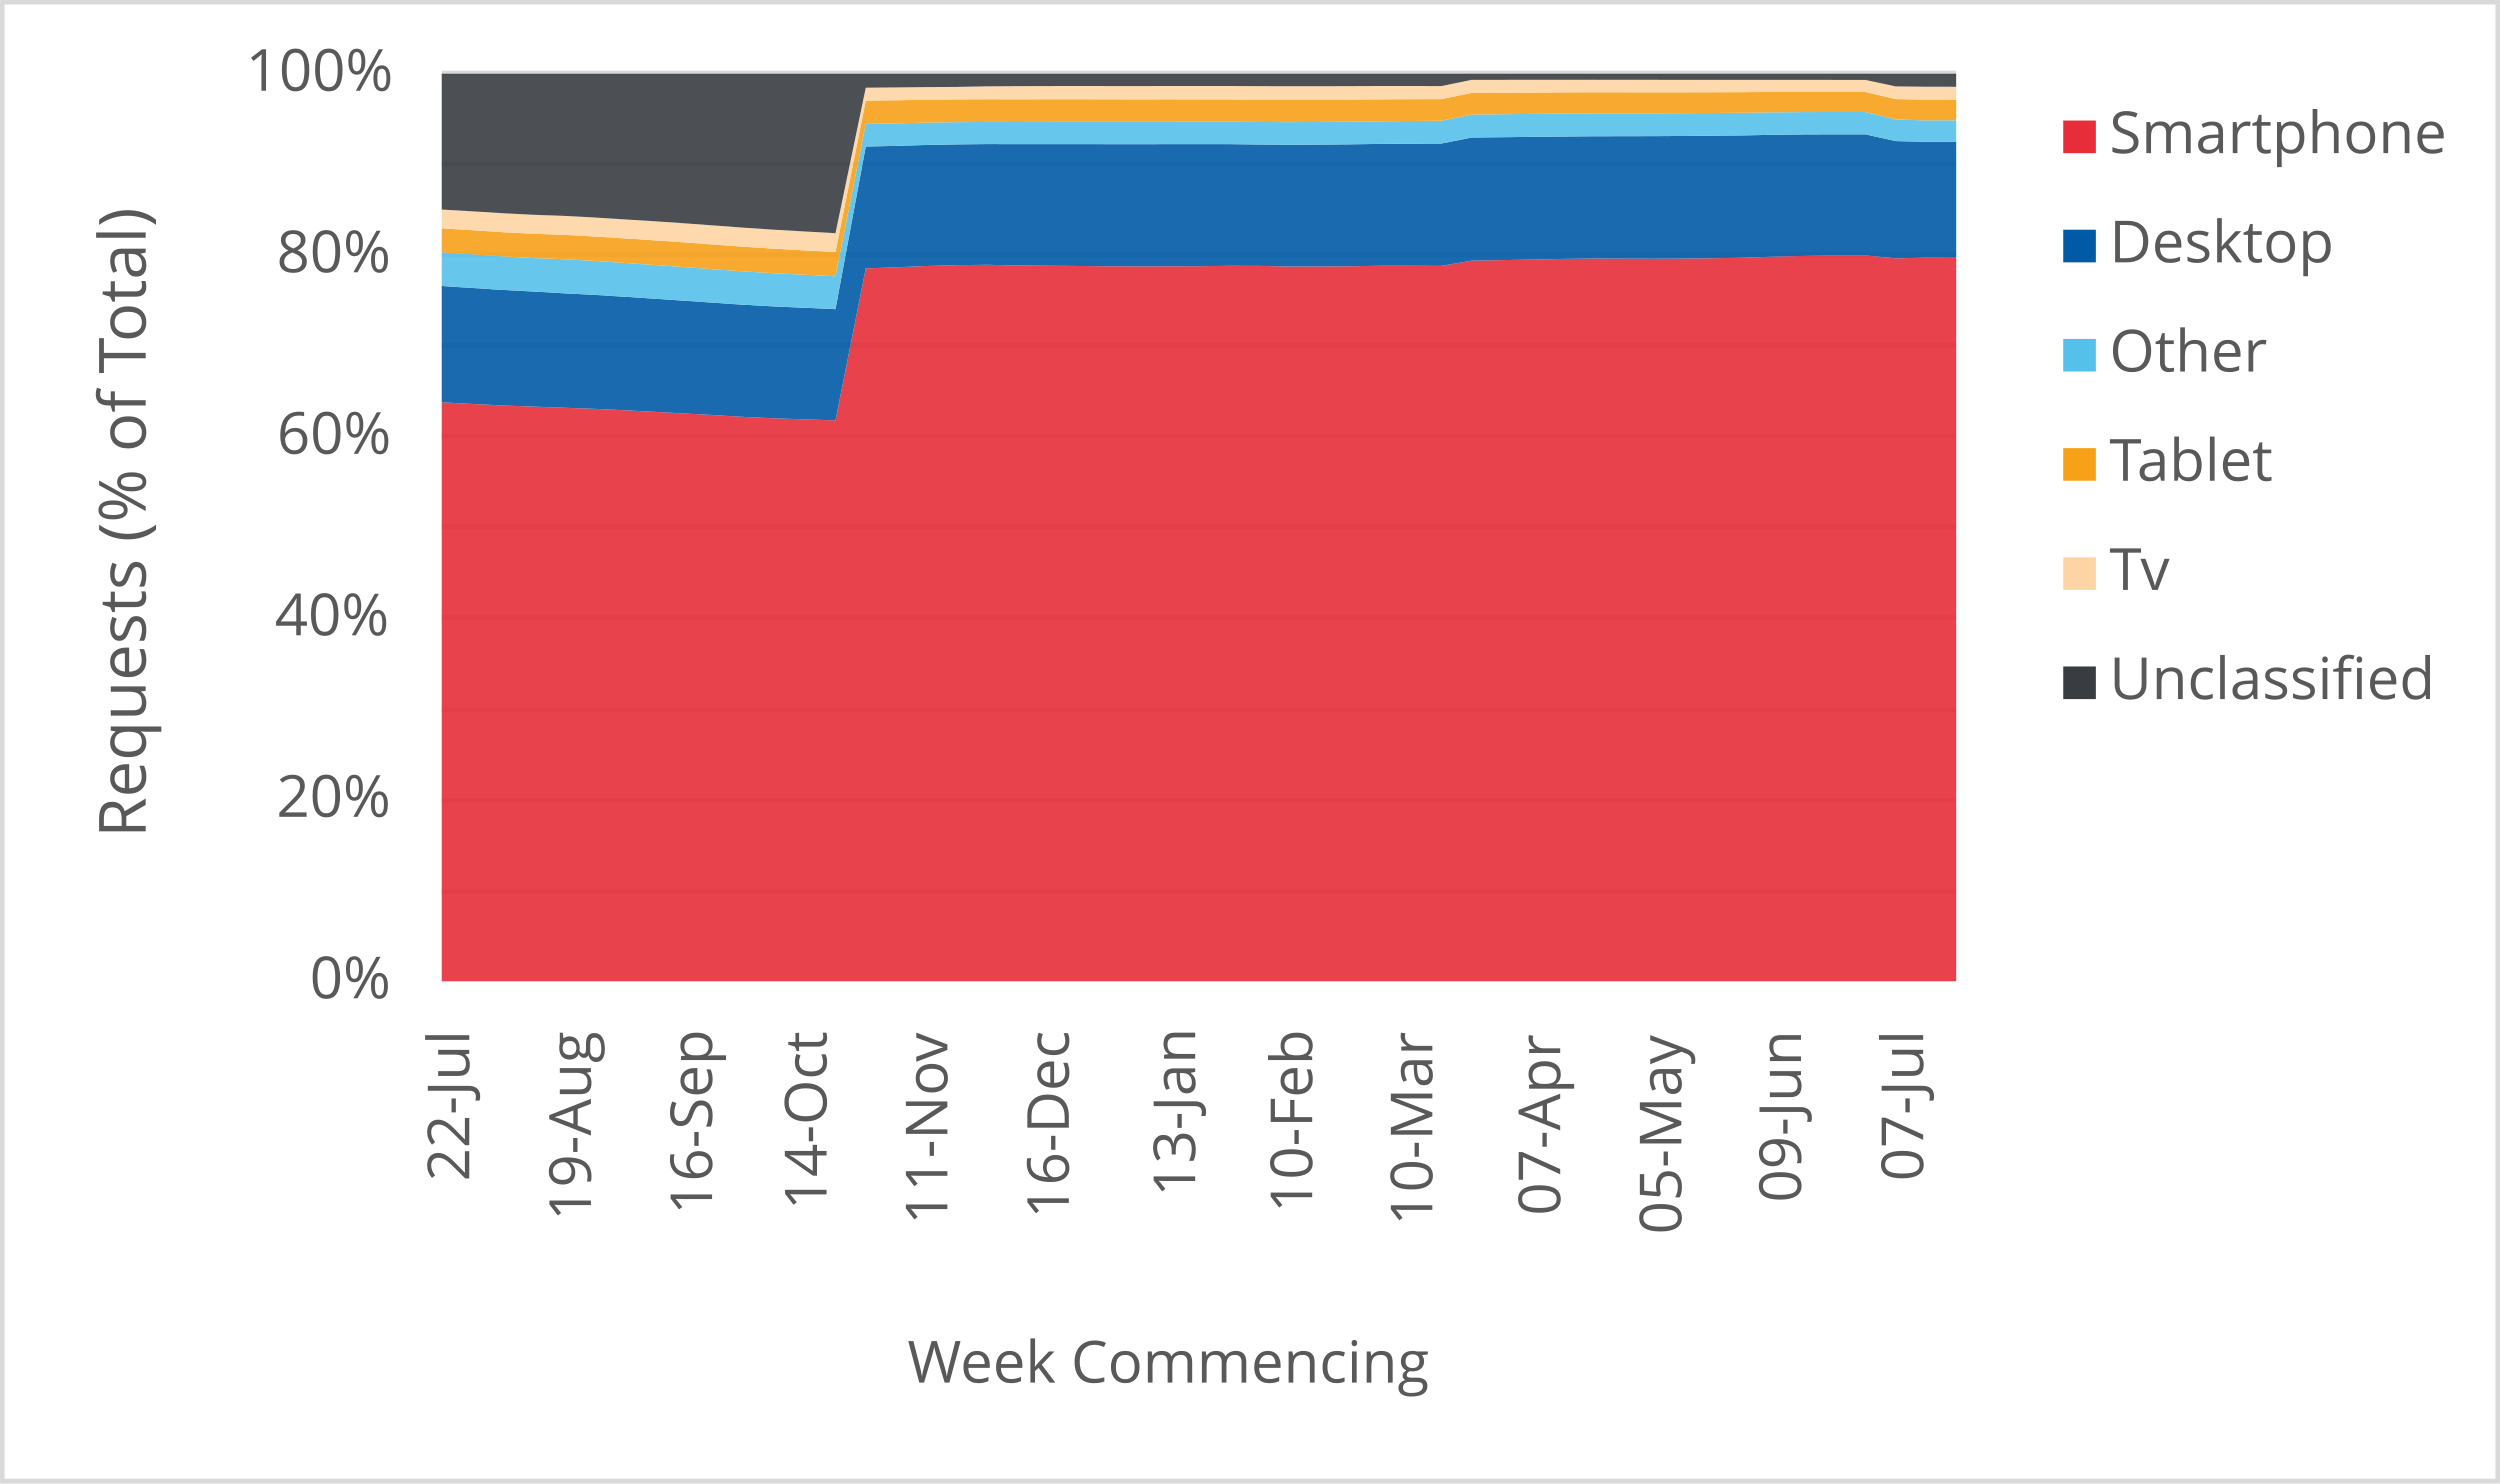
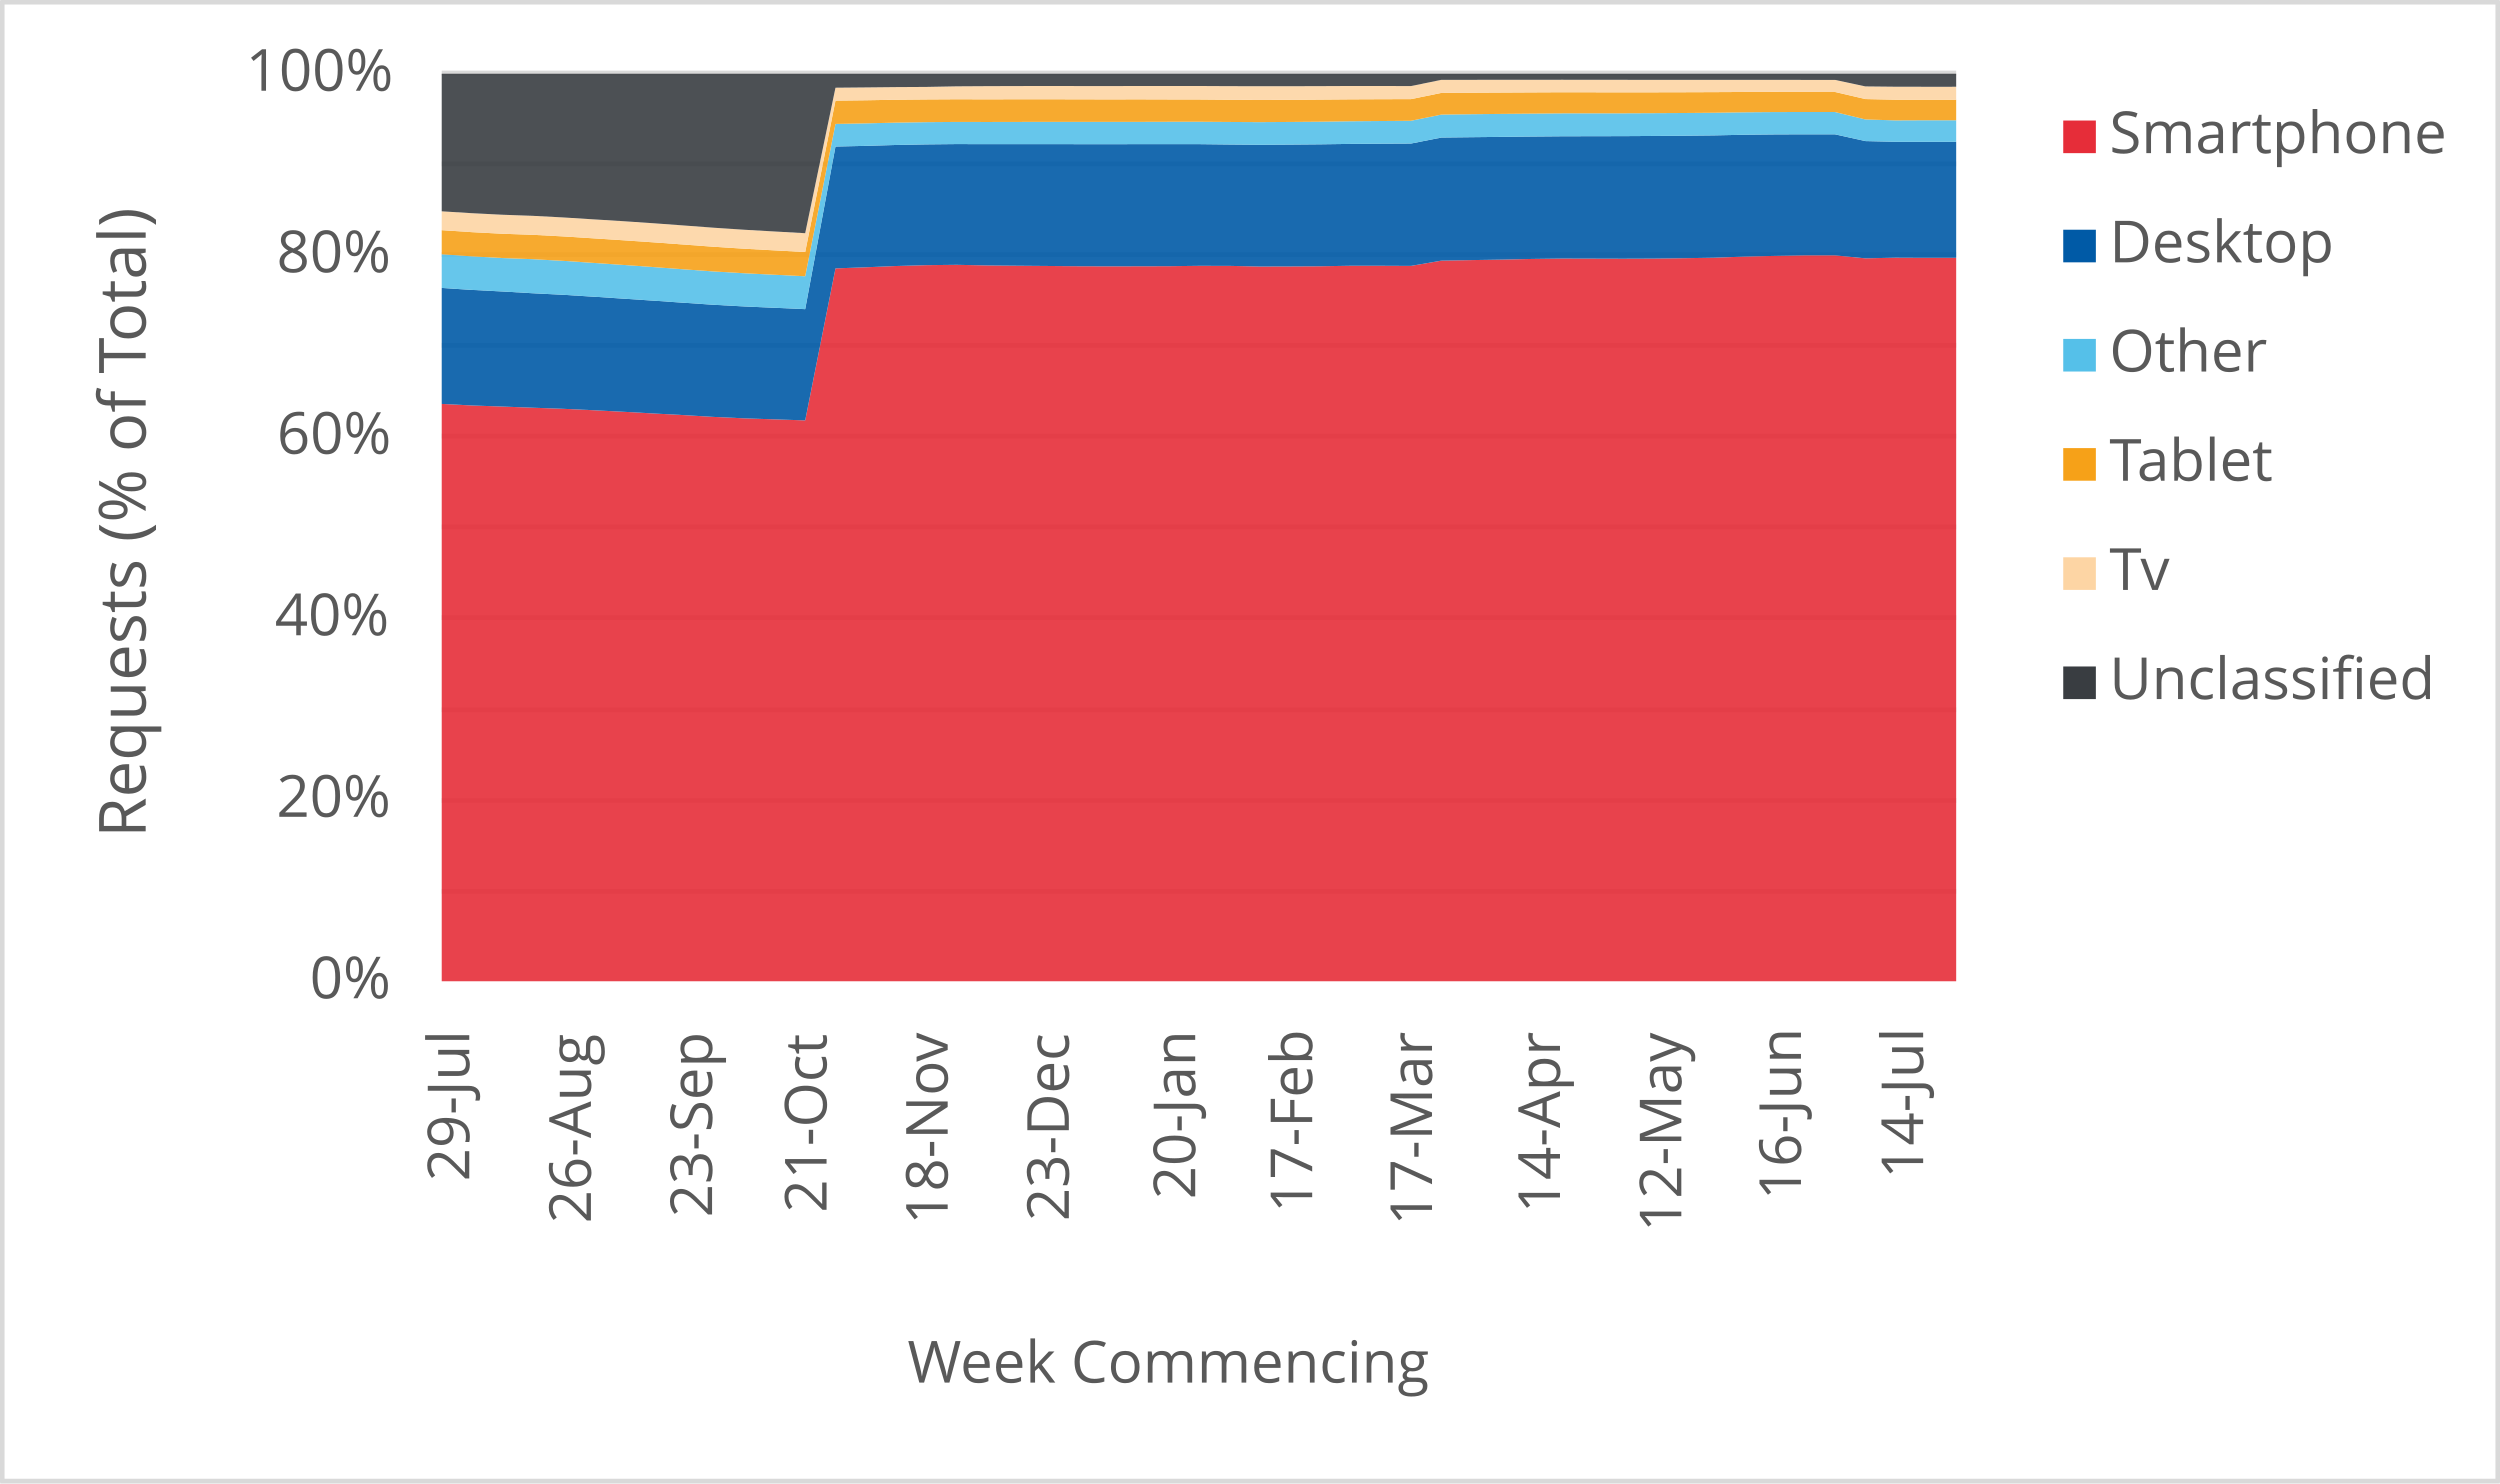
<svg xmlns="http://www.w3.org/2000/svg" width="1763" height="1046" xml:space="preserve" overflow="hidden">
  <defs>
    <clipPath id="clip0">
      <rect x="2917" y="346" width="1763" height="1046" />
    </clipPath>
  </defs>
  <g clip-path="url(#clip0)" transform="translate(-2917 -346)">
    <rect x="2918" y="347" width="1760" height="1043" fill="#FFFFFF" />
    <g>
      <path d="    M3228.5 974.532 4296.5 974.532    M3228.5 910.53 4296.5 910.53    M3228.5 846.528 4296.5 846.528    M3228.5 781.526 4296.5 781.526    M3228.5 717.524 4296.5 717.524    M3228.5 653.522 4296.5 653.522    M3228.5 589.52 4296.5 589.52    M3228.5 525.517 4296.5 525.517    M3228.5 461.515 4296.5 461.515    M3228.5 397.5 4296.5 397.5" stroke="#D9D9D9" stroke-width="3.438" stroke-linejoin="round" stroke-miterlimit="10" fill="none" />
    </g>
    <g>
      <path d="M 1038.5 4296.5 1038.5" stroke="#D9D9D9" stroke-width="3.438" stroke-linejoin="round" stroke-miterlimit="10" fill="none" fill-rule="evenodd" />
    </g>
    <g>
-       <text fill="#595959" font-family="Verdana,Open Sans,DejaVu Sans,sans-serif" font-weight="400" font-size="41" transform="matrix(6.12323e-17 -1 1 6.12323e-17 3247.929 1179.039)">22-Jul</text>
+       <text fill="#595959" font-family="Verdana,Open Sans,DejaVu Sans,sans-serif" font-weight="400" font-size="41" transform="matrix(6.12323e-17 -1 1 6.12323e-17 3247.929 1179.039)">29-Jul</text>
    </g>
    <g>
-       <text fill="#595959" font-family="Verdana,Open Sans,DejaVu Sans,sans-serif" font-weight="400" font-size="41" transform="matrix(6.12323e-17 -1 1 6.12323e-17 3333.709 1206.906)">19-Aug</text>
+       <text fill="#595959" font-family="Verdana,Open Sans,DejaVu Sans,sans-serif" font-weight="400" font-size="41" transform="matrix(6.12323e-17 -1 1 6.12323e-17 3333.709 1208.667)">26-Aug</text>
    </g>
    <g>
-       <text fill="#595959" font-family="Verdana,Open Sans,DejaVu Sans,sans-serif" font-weight="400" font-size="41" transform="matrix(6.12323e-17 -1 1 6.12323e-17 3419.149 1202.662)">16-Sep</text>
+       <text fill="#595959" font-family="Verdana,Open Sans,DejaVu Sans,sans-serif" font-weight="400" font-size="41" transform="matrix(6.12323e-17 -1 1 6.12323e-17 3419.149 1204.423)">23-Sep</text>
    </g>
    <g>
-       <text fill="#595959" font-family="Verdana,Open Sans,DejaVu Sans,sans-serif" font-weight="400" font-size="41" transform="matrix(6.12323e-17 -1 1 6.12323e-17 3499.885 1199.378)">14-Oct</text>
+       <text fill="#595959" font-family="Verdana,Open Sans,DejaVu Sans,sans-serif" font-weight="400" font-size="41" transform="matrix(6.12323e-17 -1 1 6.12323e-17 3499.885 1201.14)">21-Oct</text>
    </g>
    <g>
-       <text fill="#595959" font-family="Verdana,Open Sans,DejaVu Sans,sans-serif" font-weight="400" font-size="41" transform="matrix(6.12323e-17 -1 1 6.12323e-17 3585.094 1209.708)">11-Nov</text>
+       <text fill="#595959" font-family="Verdana,Open Sans,DejaVu Sans,sans-serif" font-weight="400" font-size="41" transform="matrix(6.12323e-17 -1 1 6.12323e-17 3585.305 1209.708)">18-Nov</text>
    </g>
    <g>
-       <text fill="#595959" font-family="Verdana,Open Sans,DejaVu Sans,sans-serif" font-weight="400" font-size="41" transform="matrix(6.12323e-17 -1 1 6.12323e-17 3670.745 1205.364)">16-Dec</text>
+       <text fill="#595959" font-family="Verdana,Open Sans,DejaVu Sans,sans-serif" font-weight="400" font-size="41" transform="matrix(6.12323e-17 -1 1 6.12323e-17 3670.745 1207.126)">23-Dec</text>
    </g>
    <g>
-       <text fill="#595959" font-family="Verdana,Open Sans,DejaVu Sans,sans-serif" font-weight="400" font-size="41" transform="matrix(6.12323e-17 -1 1 6.12323e-17 3759.838 1189.929)">13-Jan</text>
+       <text fill="#595959" font-family="Verdana,Open Sans,DejaVu Sans,sans-serif" font-weight="400" font-size="41" transform="matrix(6.12323e-17 -1 1 6.12323e-17 3759.858 1191.691)">20-Jan</text>
    </g>
    <g>
-       <text fill="#595959" font-family="Verdana,Open Sans,DejaVu Sans,sans-serif" font-weight="400" font-size="41" transform="matrix(6.12323e-17 -1 1 6.12323e-17 3842.355 1201.32)">10-Feb</text>
+       <text fill="#595959" font-family="Verdana,Open Sans,DejaVu Sans,sans-serif" font-weight="400" font-size="41" transform="matrix(6.12323e-17 -1 1 6.12323e-17 3842.355 1201.32)">17-Feb</text>
    </g>
    <g>
-       <text fill="#595959" font-family="Verdana,Open Sans,DejaVu Sans,sans-serif" font-weight="400" font-size="41" transform="matrix(6.12323e-17 -1 1 6.12323e-17 3927.085 1210.289)">10-Mar</text>
+       <text fill="#595959" font-family="Verdana,Open Sans,DejaVu Sans,sans-serif" font-weight="400" font-size="41" transform="matrix(6.12323e-17 -1 1 6.12323e-17 3926.854 1210.289)">17-Mar</text>
    </g>
    <g>
-       <text fill="#595959" font-family="Verdana,Open Sans,DejaVu Sans,sans-serif" font-weight="400" font-size="41" transform="matrix(6.12323e-17 -1 1 6.12323e-17 4017.249 1203.262)">07-Apr</text>
+       <text fill="#595959" font-family="Verdana,Open Sans,DejaVu Sans,sans-serif" font-weight="400" font-size="41" transform="matrix(6.12323e-17 -1 1 6.12323e-17 4017.099 1201.541)">14-Apr</text>
    </g>
    <g>
-       <text fill="#595959" font-family="Verdana,Open Sans,DejaVu Sans,sans-serif" font-weight="400" font-size="41" transform="matrix(6.12323e-17 -1 1 6.12323e-17 4102.689 1216.475)">05-May</text>
+       <text fill="#595959" font-family="Verdana,Open Sans,DejaVu Sans,sans-serif" font-weight="400" font-size="41" transform="matrix(6.12323e-17 -1 1 6.12323e-17 4102.669 1214.753)">12-May</text>
    </g>
    <g>
-       <text fill="#595959" font-family="Verdana,Open Sans,DejaVu Sans,sans-serif" font-weight="400" font-size="41" transform="matrix(6.12323e-17 -1 1 6.12323e-17 4187.058 1194.013)">09-Jun</text>
+       <text fill="#595959" font-family="Verdana,Open Sans,DejaVu Sans,sans-serif" font-weight="400" font-size="41" transform="matrix(6.12323e-17 -1 1 6.12323e-17 4187.038 1192.291)">16-Jun</text>
    </g>
    <g>
-       <text fill="#595959" font-family="Verdana,Open Sans,DejaVu Sans,sans-serif" font-weight="400" font-size="41" transform="matrix(6.12323e-17 -1 1 6.12323e-17 4273.209 1178.999)">07-Jul</text>
+       <text fill="#595959" font-family="Verdana,Open Sans,DejaVu Sans,sans-serif" font-weight="400" font-size="41" transform="matrix(6.12323e-17 -1 1 6.12323e-17 4273.209 1177.277)">14-Jul</text>
    </g>
    <g>
      <text fill="#595959" font-family="Verdana,Open Sans,DejaVu Sans,sans-serif" font-weight="400" font-size="41" transform="matrix(1 0 0 1 3135.448 1050)">0%</text>
    </g>
    <g>
      <text fill="#595959" font-family="Verdana,Open Sans,DejaVu Sans,sans-serif" font-weight="400" font-size="41" transform="matrix(1 0 0 1 3111.965 922)">20%</text>
    </g>
    <g>
      <text fill="#595959" font-family="Verdana,Open Sans,DejaVu Sans,sans-serif" font-weight="400" font-size="41" transform="matrix(1 0 0 1 3110.824 794)">40%</text>
    </g>
    <g>
      <text fill="#595959" font-family="Verdana,Open Sans,DejaVu Sans,sans-serif" font-weight="400" font-size="41" transform="matrix(1 0 0 1 3112.306 666)">60%</text>
    </g>
    <g>
      <text fill="#595959" font-family="Verdana,Open Sans,DejaVu Sans,sans-serif" font-weight="400" font-size="41" transform="matrix(1 0 0 1 3112.045 538)">80%</text>
    </g>
    <g>
      <text fill="#595959" font-family="Verdana,Open Sans,DejaVu Sans,sans-serif" font-weight="400" font-size="41" transform="matrix(1 0 0 1 3090.284 410)">100%</text>
    </g>
    <g>
      <text fill="#595959" font-family="Verdana,Open Sans,DejaVu Sans,sans-serif" font-weight="400" font-size="41" transform="matrix(1 0 0 1 3556.971 1321)">Week Commencing</text>
    </g>
    <g>
      <text fill="#595959" font-family="Verdana,Open Sans,DejaVu Sans,sans-serif" font-weight="400" font-size="46" transform="matrix(6.12323e-17 -1 1 6.12323e-17 3019.73 936.7666)">Requests (% of Total)</text>
    </g>
    <rect x="2918.5" y="347.5" width="1760" height="1043" stroke="#D9D9D9" stroke-width="3.438" stroke-linejoin="round" stroke-miterlimit="10" fill="none" />
    <g>
-       <path d="M3228.5 1038 3249.86 1038 3271.22 1038 3292.58 1038 3313.94 1038 3335.3 1038 3356.66 1038 3378.02 1038 3399.38 1038 3420.74 1038 3442.1 1038 3463.46 1038 3484.82 1038 3506.18 1038 3527.54 1038 3548.9 1038 3570.26 1038 3591.62 1038 3612.98 1038 3634.34 1038 3655.7 1038 3677.06 1038 3698.42 1038 3719.78 1038 3741.14 1038 3762.5 1038 3783.86 1038 3805.22 1038 3826.58 1038 3847.94 1038 3869.3 1038 3890.66 1038 3912.02 1038 3933.38 1038 3954.74 1038 3976.1 1038 3997.46 1038 4018.82 1038 4040.18 1038 4061.54 1038 4082.9 1038 4104.26 1038 4125.62 1038 4146.98 1038 4168.34 1038 4189.7 1038 4211.06 1038 4232.42 1038 4253.78 1038 4275.14 1038 4296.5 1038 4296.5 527.82 4275.14 527.719 4253.78 528.175 4232.42 526.074 4211.06 526.069 4189.7 526.452 4168.34 526.967 4146.98 527.734 4125.62 528.092 4104.26 528.364 4082.9 528.447 4061.54 528.382 4040.18 528.321 4018.82 528.604 3997.46 529.072 3976.1 529.421 3954.74 529.807 3933.38 533.506 3912.02 533.403 3890.66 533.402 3869.3 533.776 3847.94 533.896 3826.58 533.957 3805.22 533.484 3783.86 533.453 3762.5 533.723 3741.14 533.785 3719.78 533.829 3698.42 533.75 3677.06 533.558 3655.7 533.379 3634.34 533.184 3612.98 532.739 3591.62 532.995 3570.26 533.588 3548.9 534.489 3527.54 535.265 3506.18 642.459 3484.82 641.735 3463.46 641.027 3442.1 640.033 3420.74 638.744 3399.38 637.595 3378.02 636.389 3356.66 635.283 3335.3 634.28 3313.94 633.512 3292.58 632.703 3271.22 631.942 3249.86 630.857 3228.5 629.684 3228.5 1038Z" fill="#e62d39" opacity="0.9" />
+       <path d="M3228.5 1038 3249.86 1038 3271.22 1038 3292.58 1038 3313.94 1038 3335.3 1038 3356.66 1038 3378.02 1038 3399.38 1038 3420.74 1038 3442.1 1038 3463.46 1038 3484.82 1038 3506.18 1038 3527.54 1038 3548.9 1038 3570.26 1038 3591.62 1038 3612.98 1038 3634.34 1038 3655.7 1038 3677.06 1038 3698.42 1038 3719.78 1038 3741.14 1038 3762.5 1038 3783.86 1038 3805.22 1038 3826.58 1038 3847.94 1038 3869.3 1038 3890.66 1038 3912.02 1038 3933.38 1038 3954.74 1038 3976.1 1038 3997.46 1038 4018.82 1038 4040.18 1038 4061.54 1038 4082.9 1038 4104.26 1038 4125.62 1038 4146.98 1038 4168.34 1038 4189.7 1038 4211.06 1038 4232.42 1038 4253.78 1038 4275.14 1038 4296.5 1038 4296.5 527.817 4275.14 527.82 4253.78 527.719 4232.42 528.175 4211.06 526.074 4189.7 526.069 4168.34 526.452 4146.98 526.967 4125.62 527.734 4104.26 528.092 4082.9 528.364 4061.54 528.447 4040.18 528.382 4018.82 528.321 3997.46 528.604 3976.1 529.072 3954.74 529.421 3933.38 529.807 3912.02 533.506 3890.66 533.403 3869.3 533.402 3847.94 533.776 3826.58 533.896 3805.22 533.957 3783.86 533.484 3762.5 533.453 3741.14 533.723 3719.78 533.785 3698.42 533.829 3677.06 533.75 3655.7 533.558 3634.34 533.379 3612.98 533.184 3591.62 532.739 3570.26 532.995 3548.9 533.588 3527.54 534.489 3506.18 535.265 3484.82 642.459 3463.46 641.735 3442.1 641.027 3420.74 640.033 3399.38 638.744 3378.02 637.595 3356.66 636.389 3335.3 635.283 3313.94 634.28 3292.58 633.512 3271.22 632.703 3249.86 631.942 3228.5 630.857 3228.5 1038Z" fill="#e62d39" opacity="0.9" />
    </g>
    <g>
-       <path d="M3228.5 629.684 3249.86 630.857 3271.22 631.942 3292.58 632.703 3313.94 633.512 3335.3 634.28 3356.66 635.283 3378.02 636.389 3399.38 637.595 3420.74 638.744 3442.1 640.033 3463.46 641.027 3484.82 641.735 3506.18 642.459 3527.54 535.265 3548.9 534.489 3570.26 533.588 3591.62 532.995 3612.98 532.739 3634.34 533.184 3655.7 533.379 3677.06 533.558 3698.42 533.75 3719.78 533.829 3741.14 533.785 3762.5 533.723 3783.86 533.453 3805.22 533.484 3826.58 533.957 3847.94 533.896 3869.3 533.776 3890.66 533.402 3912.02 533.403 3933.38 533.506 3954.74 529.807 3976.1 529.421 3997.46 529.072 4018.82 528.604 4040.18 528.321 4061.54 528.382 4082.9 528.447 4104.26 528.364 4125.62 528.092 4146.98 527.734 4168.34 526.967 4189.7 526.452 4211.06 526.069 4232.42 526.074 4253.78 528.175 4275.14 527.719 4296.5 527.82 4296.5 445.985 4275.14 446 4253.78 445.49 4232.42 440.732 4211.06 440.71 4189.7 440.798 4168.34 441.027 4146.98 441.481 4125.62 441.715 4104.26 441.874 4082.9 442.005 4061.54 442.054 4040.18 442.1 4018.82 442.291 3997.46 442.518 3976.1 442.754 3954.74 443.004 3933.38 447.227 3912.02 447.337 3890.66 447.478 3869.3 447.781 3847.94 447.974 3826.58 448.117 3805.22 447.907 3783.86 447.651 3762.5 447.637 3741.14 447.655 3719.78 447.685 3698.42 447.673 3677.06 447.627 3655.7 447.632 3634.34 447.657 3612.98 447.598 3591.62 447.824 3570.26 448.234 3548.9 448.86 3527.54 449.345 3506.18 564.013 3484.82 563.057 3463.46 562.12 3442.1 560.959 3420.74 559.518 3399.38 558.042 3378.02 556.618 3356.66 555.219 3335.3 553.875 3313.94 552.795 3292.58 551.548 3271.22 550.451 3249.86 549.056 3228.5 547.707 3228.5 629.684Z" fill="#005aa6" opacity="0.9" />
+       <path d="M3228.5 630.857 3249.86 631.942 3271.22 632.703 3292.58 633.512 3313.94 634.28 3335.3 635.283 3356.66 636.389 3378.02 637.595 3399.38 638.744 3420.74 640.033 3442.1 641.027 3463.46 641.735 3484.82 642.459 3506.18 535.265 3527.54 534.489 3548.9 533.588 3570.26 532.995 3591.62 532.739 3612.98 533.184 3634.34 533.379 3655.7 533.558 3677.06 533.75 3698.42 533.829 3719.78 533.785 3741.14 533.723 3762.5 533.453 3783.86 533.484 3805.22 533.957 3826.58 533.896 3847.94 533.776 3869.3 533.402 3890.66 533.403 3912.02 533.506 3933.38 529.807 3954.74 529.421 3976.1 529.072 3997.46 528.604 4018.82 528.321 4040.18 528.382 4061.54 528.447 4082.9 528.364 4104.26 528.092 4125.62 527.734 4146.98 526.967 4168.34 526.452 4189.7 526.069 4211.06 526.074 4232.42 528.175 4253.78 527.719 4275.14 527.82 4296.5 527.817 4296.5 445.991 4275.14 445.985 4253.78 446 4232.42 445.49 4211.06 440.732 4189.7 440.71 4168.34 440.798 4146.98 441.027 4125.62 441.481 4104.26 441.715 4082.9 441.874 4061.54 442.005 4040.18 442.054 4018.82 442.1 3997.46 442.291 3976.1 442.518 3954.74 442.754 3933.38 443.004 3912.02 447.227 3890.66 447.337 3869.3 447.478 3847.94 447.781 3826.58 447.974 3805.22 448.117 3783.86 447.907 3762.5 447.651 3741.14 447.637 3719.78 447.655 3698.42 447.685 3677.06 447.673 3655.7 447.627 3634.34 447.632 3612.98 447.657 3591.62 447.598 3570.26 447.824 3548.9 448.234 3527.54 448.86 3506.18 449.345 3484.82 564.013 3463.46 563.057 3442.1 562.12 3420.74 560.959 3399.38 559.518 3378.02 558.042 3356.66 556.618 3335.3 555.219 3313.94 553.875 3292.58 552.795 3271.22 551.548 3249.86 550.451 3228.5 549.056 3228.5 630.857Z" fill="#005aa6" opacity="0.9" />
    </g>
    <g>
-       <path d="M3228.5 547.707 3249.86 549.056 3271.22 550.451 3292.58 551.548 3313.94 552.795 3335.3 553.875 3356.66 555.219 3378.02 556.618 3399.38 558.042 3420.74 559.518 3442.1 560.959 3463.46 562.12 3484.82 563.057 3506.18 564.013 3527.54 449.345 3548.9 448.86 3570.26 448.234 3591.62 447.824 3612.98 447.598 3634.34 447.657 3655.7 447.632 3677.06 447.627 3698.42 447.673 3719.78 447.685 3741.14 447.655 3762.5 447.637 3783.86 447.651 3805.22 447.907 3826.58 448.117 3847.94 447.974 3869.3 447.781 3890.66 447.478 3912.02 447.337 3933.38 447.227 3954.74 443.004 3976.1 442.754 3997.46 442.518 4018.82 442.291 4040.18 442.1 4061.54 442.054 4082.9 442.005 4104.26 441.874 4125.62 441.715 4146.98 441.481 4168.34 441.027 4189.7 440.798 4211.06 440.71 4232.42 440.732 4253.78 445.49 4275.14 446 4296.5 445.985 4296.5 430.807 4275.14 430.902 4253.78 430.231 4232.42 425.002 4211.06 424.977 4189.7 425.026 4168.34 425.206 4146.98 425.499 4125.62 425.687 4104.26 425.812 4082.9 425.91 4061.54 425.927 4040.18 425.944 4018.82 426.114 3997.46 426.312 3976.1 426.552 3954.74 426.813 3933.38 431.169 3912.02 431.34 3890.66 431.525 3869.3 431.817 3847.94 431.994 3826.58 432.133 3805.22 432.004 3783.86 431.847 3762.5 431.866 3741.14 431.932 3719.78 431.96 3698.42 431.956 3677.06 431.941 3655.7 431.967 3634.34 432.02 3612.98 431.975 3591.62 432.156 3570.26 432.475 3548.9 433.008 3527.54 433.391 3506.18 540.829 3484.82 539.772 3463.46 538.715 3442.1 537.463 3420.74 535.947 3399.38 534.359 3378.02 532.848 3356.66 531.386 3335.3 529.944 3313.94 528.77 3292.58 527.971 3271.22 526.791 3249.86 525.312 3228.5 523.935 3228.5 547.707Z" fill="#55c0e9" opacity="0.9" />
+       <path d="M3228.5 549.056 3249.86 550.451 3271.22 551.548 3292.58 552.795 3313.94 553.875 3335.3 555.219 3356.66 556.618 3378.02 558.042 3399.38 559.518 3420.74 560.959 3442.1 562.12 3463.46 563.057 3484.82 564.013 3506.18 449.345 3527.54 448.86 3548.9 448.234 3570.26 447.824 3591.62 447.598 3612.98 447.657 3634.34 447.632 3655.7 447.627 3677.06 447.673 3698.42 447.685 3719.78 447.655 3741.14 447.637 3762.5 447.651 3783.86 447.907 3805.22 448.117 3826.58 447.974 3847.94 447.781 3869.3 447.478 3890.66 447.337 3912.02 447.227 3933.38 443.004 3954.74 442.754 3976.1 442.518 3997.46 442.291 4018.82 442.1 4040.18 442.054 4061.54 442.005 4082.9 441.874 4104.26 441.715 4125.62 441.481 4146.98 441.027 4168.34 440.798 4189.7 440.71 4211.06 440.732 4232.42 445.49 4253.78 446 4275.14 445.985 4296.5 445.991 4296.5 430.814 4275.14 430.807 4253.78 430.902 4232.42 430.231 4211.06 425.002 4189.7 424.977 4168.34 425.026 4146.98 425.206 4125.62 425.499 4104.26 425.687 4082.9 425.812 4061.54 425.91 4040.18 425.927 4018.82 425.944 3997.46 426.114 3976.1 426.312 3954.74 426.552 3933.38 426.813 3912.02 431.169 3890.66 431.34 3869.3 431.525 3847.94 431.817 3826.58 431.994 3805.22 432.133 3783.86 432.004 3762.5 431.847 3741.14 431.866 3719.78 431.932 3698.42 431.96 3677.06 431.956 3655.7 431.941 3634.34 431.967 3612.98 432.02 3591.62 431.975 3570.26 432.156 3548.9 432.475 3527.54 433.008 3506.18 433.391 3484.82 540.829 3463.46 539.772 3442.1 538.715 3420.74 537.463 3399.38 535.947 3378.02 534.359 3356.66 532.848 3335.3 531.386 3313.94 529.944 3292.58 528.77 3271.22 527.971 3249.86 526.791 3228.5 525.312 3228.5 549.056Z" fill="#55c0e9" opacity="0.9" />
    </g>
    <g>
-       <path d="M3228.5 523.935 3249.86 525.312 3271.22 526.791 3292.58 527.971 3313.94 528.77 3335.3 529.944 3356.66 531.386 3378.02 532.848 3399.38 534.359 3420.74 535.947 3442.1 537.463 3463.46 538.715 3484.82 539.772 3506.18 540.829 3527.54 433.391 3548.9 433.008 3570.26 432.475 3591.62 432.156 3612.98 431.975 3634.34 432.02 3655.7 431.967 3677.06 431.941 3698.42 431.956 3719.78 431.96 3741.14 431.932 3762.5 431.866 3783.86 431.847 3805.22 432.004 3826.58 432.133 3847.94 431.994 3869.3 431.817 3890.66 431.525 3912.02 431.34 3933.38 431.169 3954.74 426.813 3976.1 426.552 3997.46 426.312 4018.82 426.114 4040.18 425.944 4061.54 425.927 4082.9 425.91 4104.26 425.812 4125.62 425.687 4146.98 425.499 4168.34 425.206 4189.7 425.026 4211.06 424.977 4232.42 425.002 4253.78 430.231 4275.14 430.902 4296.5 430.807 4296.5 416.317 4275.14 416.321 4253.78 415.852 4232.42 410.86 4211.06 410.851 4189.7 410.801 4168.34 410.853 4146.98 410.969 4125.62 411.048 4104.26 411.098 4082.9 411.133 4061.54 411.085 4040.18 411.05 4018.82 411.155 3997.46 411.272 3976.1 411.395 3954.74 411.525 3933.38 415.892 3912.02 415.959 3890.66 416.055 3869.3 416.235 3847.94 416.407 3826.58 416.478 3805.22 416.348 3783.86 416.156 3762.5 416.124 3741.14 416.056 3719.78 416.095 3698.42 416.047 3677.06 416 3655.7 416.006 3634.34 416.052 3612.98 415.999 3591.62 416.124 3570.26 416.334 3548.9 416.713 3527.54 416.981 3506.18 523.736 3484.82 522.572 3463.46 521.407 3442.1 520.04 3420.74 518.476 3399.38 516.913 3378.02 515.447 3356.66 514.061 3335.3 512.702 3313.94 511.58 3292.58 510.829 3271.22 509.718 3249.86 508.318 3228.5 507.017 3228.5 523.935Z" fill="#f6a118" opacity="0.9" />
+       <path d="M3228.5 525.312 3249.86 526.791 3271.22 527.971 3292.58 528.77 3313.94 529.944 3335.3 531.386 3356.66 532.848 3378.02 534.359 3399.38 535.947 3420.74 537.463 3442.1 538.715 3463.46 539.772 3484.82 540.829 3506.18 433.391 3527.54 433.008 3548.9 432.475 3570.26 432.156 3591.62 431.975 3612.98 432.02 3634.34 431.967 3655.7 431.941 3677.06 431.956 3698.42 431.96 3719.78 431.932 3741.14 431.866 3762.5 431.847 3783.86 432.004 3805.22 432.133 3826.58 431.994 3847.94 431.817 3869.3 431.525 3890.66 431.34 3912.02 431.169 3933.38 426.813 3954.74 426.552 3976.1 426.312 3997.46 426.114 4018.82 425.944 4040.18 425.927 4061.54 425.91 4082.9 425.812 4104.26 425.687 4125.62 425.499 4146.98 425.206 4168.34 425.026 4189.7 424.977 4211.06 425.002 4232.42 430.231 4253.78 430.902 4275.14 430.807 4296.5 430.814 4296.5 416.319 4275.14 416.317 4253.78 416.321 4232.42 415.852 4211.06 410.86 4189.7 410.851 4168.34 410.801 4146.98 410.853 4125.62 410.969 4104.26 411.048 4082.9 411.098 4061.54 411.133 4040.18 411.085 4018.82 411.05 3997.46 411.155 3976.1 411.272 3954.74 411.395 3933.38 411.525 3912.02 415.892 3890.66 415.959 3869.3 416.055 3847.94 416.235 3826.58 416.407 3805.22 416.478 3783.86 416.348 3762.5 416.156 3741.14 416.124 3719.78 416.056 3698.42 416.095 3677.06 416.047 3655.7 416 3634.34 416.006 3612.98 416.052 3591.62 415.999 3570.26 416.124 3548.9 416.334 3527.54 416.713 3506.18 416.981 3484.82 523.736 3463.46 522.572 3442.1 521.407 3420.74 520.04 3399.38 518.476 3378.02 516.913 3356.66 515.447 3335.3 514.061 3313.94 512.702 3292.58 511.58 3271.22 510.829 3249.86 509.718 3228.5 508.318 3228.5 525.312Z" fill="#f6a118" opacity="0.9" />
    </g>
    <g>
-       <path d="M3228.5 507.017 3249.86 508.318 3271.22 509.718 3292.58 510.829 3313.94 511.58 3335.3 512.702 3356.66 514.061 3378.02 515.447 3399.38 516.913 3420.74 518.476 3442.1 520.04 3463.46 521.407 3484.82 522.572 3506.18 523.736 3527.54 416.981 3548.9 416.713 3570.26 416.334 3591.62 416.124 3612.98 415.999 3634.34 416.052 3655.7 416.006 3677.06 416 3698.42 416.047 3719.78 416.095 3741.14 416.056 3762.5 416.124 3783.86 416.156 3805.22 416.348 3826.58 416.478 3847.94 416.407 3869.3 416.235 3890.66 416.055 3912.02 415.959 3933.38 415.892 3954.74 411.525 3976.1 411.395 3997.46 411.272 4018.82 411.155 4040.18 411.05 4061.54 411.085 4082.9 411.133 4104.26 411.098 4125.62 411.048 4146.98 410.969 4168.34 410.853 4189.7 410.801 4211.06 410.851 4232.42 410.86 4253.78 415.852 4275.14 416.321 4296.5 416.317 4296.5 407.192 4275.14 407.162 4253.78 406.931 4232.42 402.35 4211.06 402.35 4189.7 402.317 4168.34 402.314 4146.98 402.327 4125.62 402.311 4104.26 402.333 4082.9 402.293 4061.54 402.273 4040.18 402.25 4018.82 402.264 3997.46 402.277 3976.1 402.303 3954.74 402.312 3933.38 406.69 3912.02 406.65 3890.66 406.637 3869.3 406.739 3847.94 406.791 3826.58 406.79 3805.22 406.754 3783.86 406.642 3762.5 406.665 3741.14 406.65 3719.78 406.69 3698.42 406.674 3677.06 406.644 3655.7 406.677 3634.34 406.749 3612.98 406.882 3591.62 407.298 3570.26 407.421 3548.9 407.65 3527.54 407.855 3506.18 510.457 3484.82 509.254 3463.46 508.033 3442.1 506.618 3420.74 505.021 3399.38 503.449 3378.02 501.994 3356.66 500.675 3335.3 499.325 3313.94 498.199 3292.58 497.433 3271.22 496.349 3249.86 495.025 3228.5 493.791 3228.5 507.017Z" fill="#fdd5a4" opacity="0.9" />
+       <path d="M3228.5 508.318 3249.86 509.718 3271.22 510.829 3292.58 511.58 3313.94 512.702 3335.3 514.061 3356.66 515.447 3378.02 516.913 3399.38 518.476 3420.74 520.04 3442.1 521.407 3463.46 522.572 3484.82 523.736 3506.18 416.981 3527.54 416.713 3548.9 416.334 3570.26 416.124 3591.62 415.999 3612.98 416.052 3634.34 416.006 3655.7 416 3677.06 416.047 3698.42 416.095 3719.78 416.056 3741.14 416.124 3762.5 416.156 3783.86 416.348 3805.22 416.478 3826.58 416.407 3847.94 416.235 3869.3 416.055 3890.66 415.959 3912.02 415.892 3933.38 411.525 3954.74 411.395 3976.1 411.272 3997.46 411.155 4018.82 411.05 4040.18 411.085 4061.54 411.133 4082.9 411.098 4104.26 411.048 4125.62 410.969 4146.98 410.853 4168.34 410.801 4189.7 410.851 4211.06 410.86 4232.42 415.852 4253.78 416.321 4275.14 416.317 4296.5 416.319 4296.5 407.187 4275.14 407.192 4253.78 407.162 4232.42 406.931 4211.06 402.35 4189.7 402.35 4168.34 402.317 4146.98 402.314 4125.62 402.327 4104.26 402.311 4082.9 402.333 4061.54 402.293 4040.18 402.273 4018.82 402.25 3997.46 402.264 3976.1 402.277 3954.74 402.303 3933.38 402.312 3912.02 406.69 3890.66 406.65 3869.3 406.637 3847.94 406.739 3826.58 406.791 3805.22 406.79 3783.86 406.754 3762.5 406.642 3741.14 406.665 3719.78 406.65 3698.42 406.69 3677.06 406.674 3655.7 406.644 3634.34 406.677 3612.98 406.749 3591.62 406.882 3570.26 407.298 3548.9 407.421 3527.54 407.65 3506.18 407.855 3484.82 510.457 3463.46 509.254 3442.1 508.033 3420.74 506.618 3399.38 505.021 3378.02 503.449 3356.66 501.994 3335.3 500.675 3313.94 499.325 3292.58 498.199 3271.22 497.433 3249.86 496.349 3228.5 495.025 3228.5 508.318Z" fill="#fdd5a4" opacity="0.9" />
    </g>
    <g>
-       <path d="M3228.5 493.791 3249.86 495.025 3271.22 496.349 3292.58 497.433 3313.94 498.199 3335.3 499.325 3356.66 500.675 3378.02 501.994 3399.38 503.449 3420.74 505.021 3442.1 506.618 3463.46 508.033 3484.82 509.254 3506.18 510.457 3527.54 407.855 3548.9 407.65 3570.26 407.421 3591.62 407.298 3612.98 406.882 3634.34 406.749 3655.7 406.677 3677.06 406.644 3698.42 406.674 3719.78 406.69 3741.14 406.65 3762.5 406.665 3783.86 406.642 3805.22 406.754 3826.58 406.79 3847.94 406.791 3869.3 406.739 3890.66 406.637 3912.02 406.65 3933.38 406.69 3954.74 402.312 3976.1 402.303 3997.46 402.277 4018.82 402.264 4040.18 402.25 4061.54 402.273 4082.9 402.293 4104.26 402.333 4125.62 402.311 4146.98 402.327 4168.34 402.314 4189.7 402.317 4211.06 402.35 4232.42 402.35 4253.78 406.931 4275.14 407.162 4296.5 407.192 4296.5 398 4275.14 398 4253.78 398 4232.42 398 4211.06 398 4189.7 398 4168.34 398 4146.98 398 4125.62 398 4104.26 398 4082.9 398 4061.54 398 4040.18 398 4018.82 398 3997.46 398 3976.1 398 3954.74 398 3933.38 398 3912.02 398 3890.66 398 3869.3 398 3847.94 398 3826.58 398 3805.22 398 3783.86 398 3762.5 398 3741.14 398 3719.78 398 3698.42 398 3677.06 398 3655.7 398 3634.34 398 3612.98 398 3591.62 398 3570.26 398 3548.9 398 3527.54 398 3506.18 398 3484.82 398 3463.46 398 3442.1 398 3420.74 398 3399.38 398 3378.02 398 3356.66 398 3335.3 398 3313.94 398 3292.58 398 3271.22 398 3249.86 398 3228.5 398 3228.5 493.791Z" fill="#393d41" opacity="0.9" />
+       <path d="M3228.5 495.025 3249.86 496.349 3271.22 497.433 3292.58 498.199 3313.94 499.325 3335.3 500.675 3356.66 501.994 3378.02 503.449 3399.38 505.021 3420.74 506.618 3442.1 508.033 3463.46 509.254 3484.82 510.457 3506.18 407.855 3527.54 407.65 3548.9 407.421 3570.26 407.298 3591.62 406.882 3612.98 406.749 3634.34 406.677 3655.7 406.644 3677.06 406.674 3698.42 406.69 3719.78 406.65 3741.14 406.665 3762.5 406.642 3783.86 406.754 3805.22 406.79 3826.58 406.791 3847.94 406.739 3869.3 406.637 3890.66 406.65 3912.02 406.69 3933.38 402.312 3954.74 402.303 3976.1 402.277 3997.46 402.264 4018.82 402.25 4040.18 402.273 4061.54 402.293 4082.9 402.333 4104.26 402.311 4125.62 402.327 4146.98 402.314 4168.34 402.317 4189.7 402.35 4211.06 402.35 4232.42 406.931 4253.78 407.162 4275.14 407.192 4296.5 407.187 4296.5 398 4275.14 398 4253.78 398 4232.42 398 4211.06 398 4189.7 398 4168.34 398 4146.98 398 4125.62 398 4104.26 398 4082.9 398 4061.54 398 4040.18 398 4018.82 398 3997.46 398 3976.1 398 3954.74 398 3933.38 398 3912.02 398 3890.66 398 3869.3 398 3847.94 398 3826.58 398 3805.22 398 3783.86 398 3762.5 398 3741.14 398 3719.78 398 3698.42 398 3677.06 398 3655.7 398 3634.34 398 3612.98 398 3591.62 398 3570.26 398 3548.9 398 3527.54 398 3506.18 398 3484.82 398 3463.46 398 3442.1 398 3420.74 398 3399.38 398 3378.02 398 3356.66 398 3335.3 398 3313.94 398 3292.58 398 3271.22 398 3249.86 398 3228.5 398 3228.5 495.025Z" fill="#393d41" opacity="0.9" />
    </g>
    <g>
      <rect x="4372" y="431" width="23" height="23" fill="#e62d39" />
    </g>
    <g>
      <text fill="#595959" font-family="Verdana,Open Sans,DejaVu Sans,sans-serif" font-weight="400" font-size="41" transform="matrix(1 0 0 1 4404.56 454)">Smartphone</text>
    </g>
    <g>
      <rect x="4372" y="508" width="23" height="23" fill="#005aa6" />
    </g>
    <g>
      <text fill="#595959" font-family="Verdana,Open Sans,DejaVu Sans,sans-serif" font-weight="400" font-size="41" transform="matrix(1 0 0 1 4404.56 531)">Desktop</text>
    </g>
    <g>
      <rect x="4372" y="585" width="23" height="23" fill="#55c0e9" />
    </g>
    <g>
      <text fill="#595959" font-family="Verdana,Open Sans,DejaVu Sans,sans-serif" font-weight="400" font-size="41" transform="matrix(1 0 0 1 4404.56 608)">Other</text>
    </g>
    <g>
      <rect x="4372" y="662" width="23" height="23" fill="#f6a118" />
    </g>
    <g>
      <text fill="#595959" font-family="Verdana,Open Sans,DejaVu Sans,sans-serif" font-weight="400" font-size="41" transform="matrix(1 0 0 1 4404.56 685)">Tablet</text>
    </g>
    <g>
      <rect x="4372" y="739" width="23" height="23" fill="#fdd5a4" />
    </g>
    <g>
      <text fill="#595959" font-family="Verdana,Open Sans,DejaVu Sans,sans-serif" font-weight="400" font-size="41" transform="matrix(1 0 0 1 4404.56 762)">Tv</text>
    </g>
    <g>
      <rect x="4372" y="816" width="23" height="23" fill="#393d41" />
    </g>
    <g>
      <text fill="#595959" font-family="Verdana,Open Sans,DejaVu Sans,sans-serif" font-weight="400" font-size="41" transform="matrix(1 0 0 1 4404.56 839)">Unclassified</text>
    </g>
  </g>
</svg>
